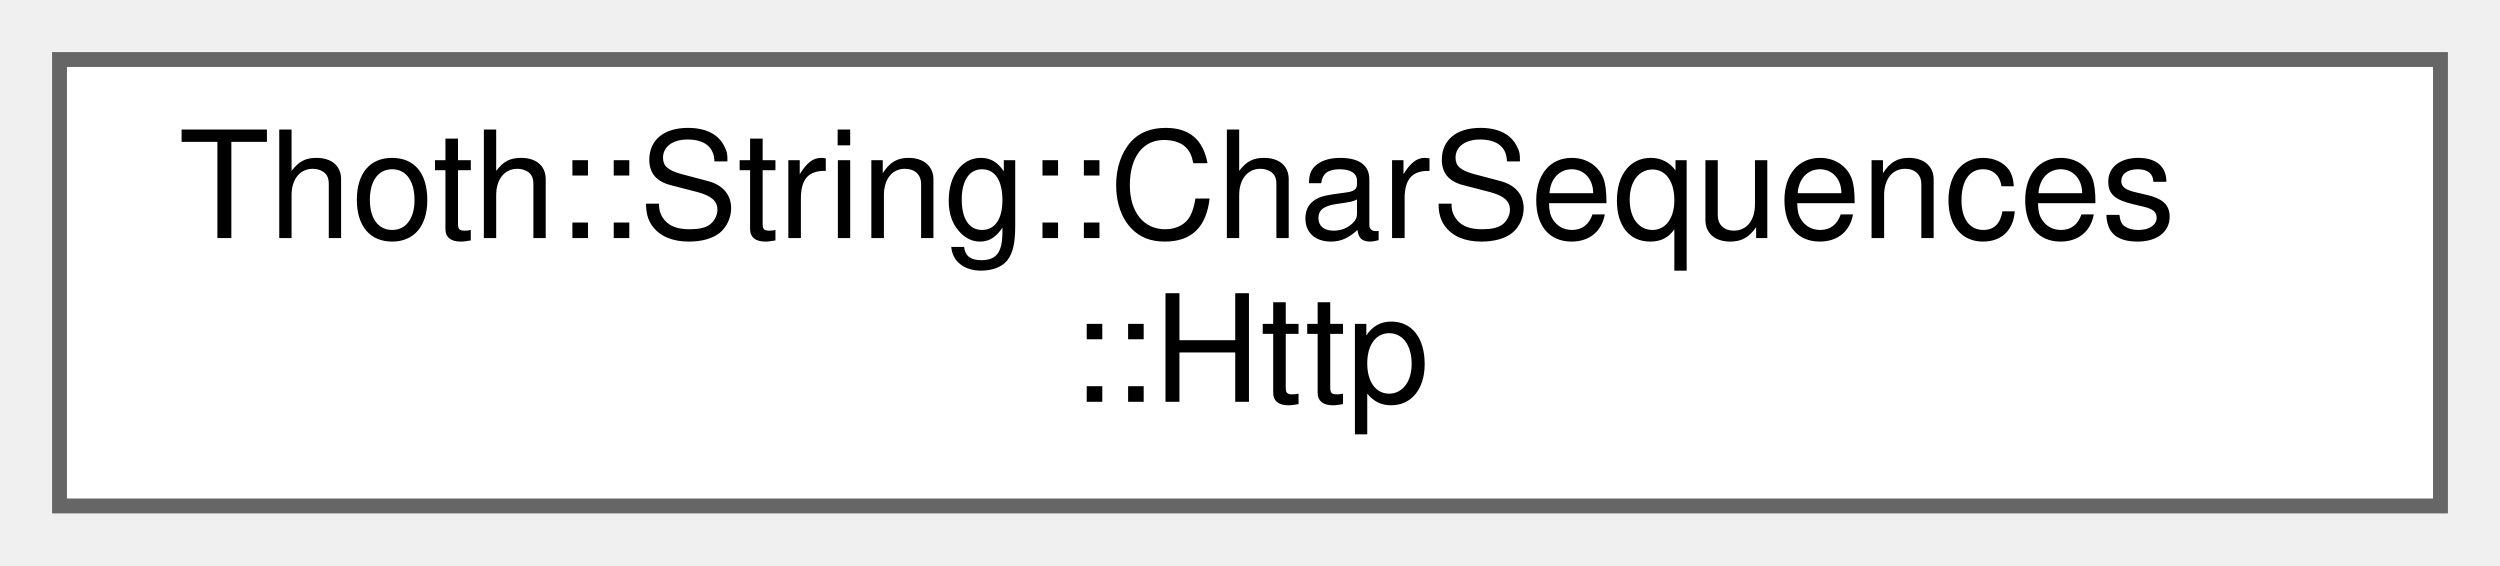
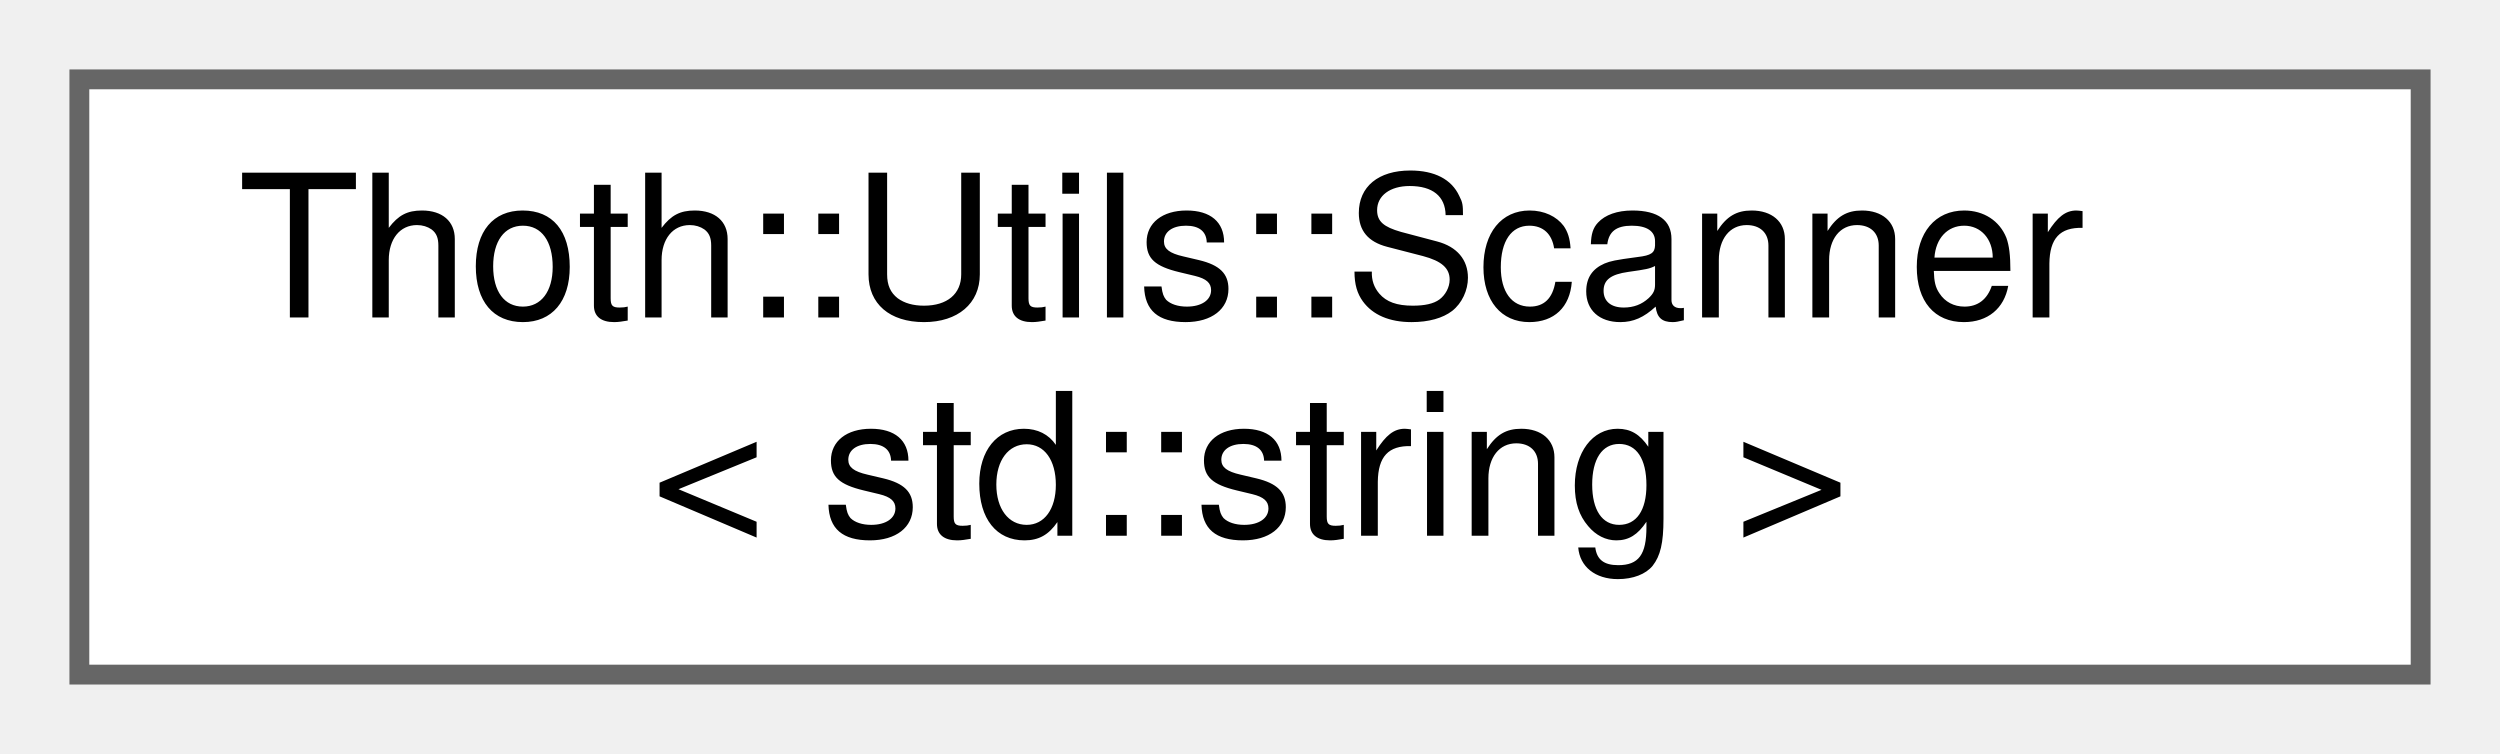
- <svg xmlns="http://www.w3.org/2000/svg" xmlns:xlink="http://www.w3.org/1999/xlink" width="168pt" height="38pt" viewBox="0.00 0.00 168.00 38.00">
+ <svg xmlns="http://www.w3.org/2000/svg" xmlns:xlink="http://www.w3.org/1999/xlink" width="126pt" height="38pt" viewBox="0.00 0.00 126.00 38.00">
  <g id="graph0" class="graph" transform="scale(1 1) rotate(0) translate(4 34)">
    <g id="Node000000" class="node">
      <g id="a_Node000000">
-         <a xlink:href="struct_thoth_1_1_string_1_1_char_sequences_1_1_http.html" target="_top" xlink:title=" ">
-           <polygon fill="white" stroke="#666666" points="160,-30 0,-30 0,0 160,0 160,-30" />
-           <text text-anchor="start" x="8" y="-18" font-family="Helvetica,sans-Serif" font-size="10.00">Thoth::String::CharSequences</text>
-           <text text-anchor="middle" x="80" y="-7" font-family="Helvetica,sans-Serif" font-size="10.00">::Http</text>
+         <a xlink:href="struct_thoth_1_1_utils_1_1_scanner_3_01std_1_1string_01_4.html" target="_top" xlink:title=" ">
+           <polygon fill="white" stroke="#666666" points="118,-30 0,-30 0,0 118,0 118,-30" />
+           <text text-anchor="start" x="8" y="-18" font-family="Helvetica,sans-Serif" font-size="10.00">Thoth::Utils::Scanner</text>
+           <text text-anchor="middle" x="59" y="-7" font-family="Helvetica,sans-Serif" font-size="10.00">&lt; std::string &gt;</text>
        </a>
      </g>
    </g>
  </g>
</svg>
